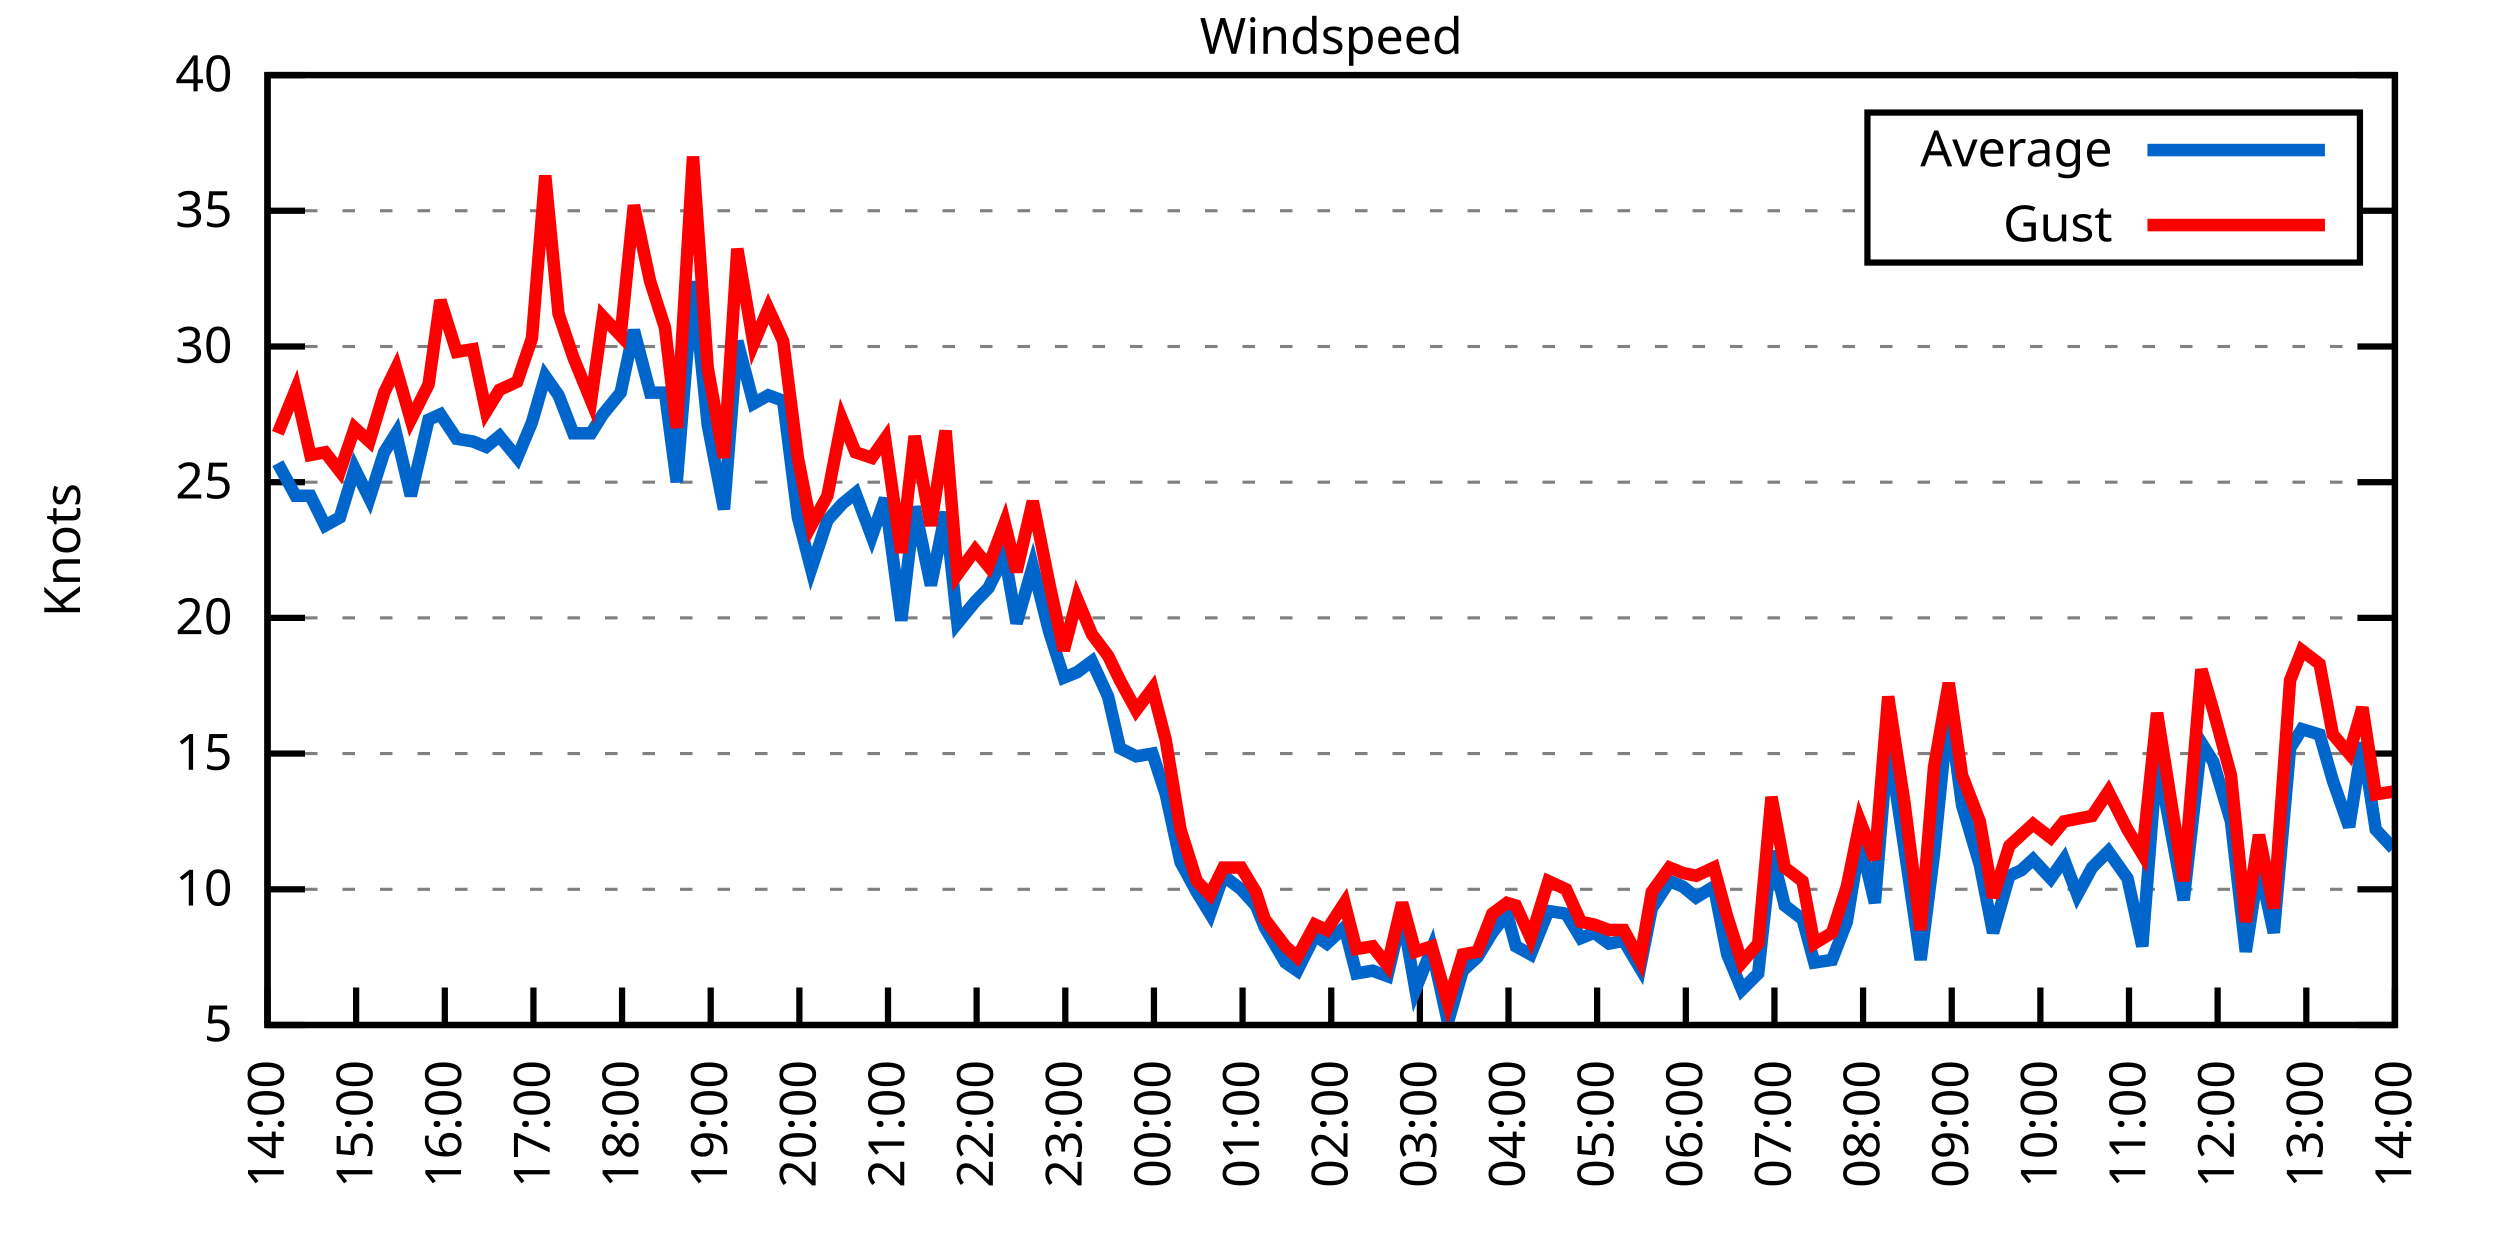
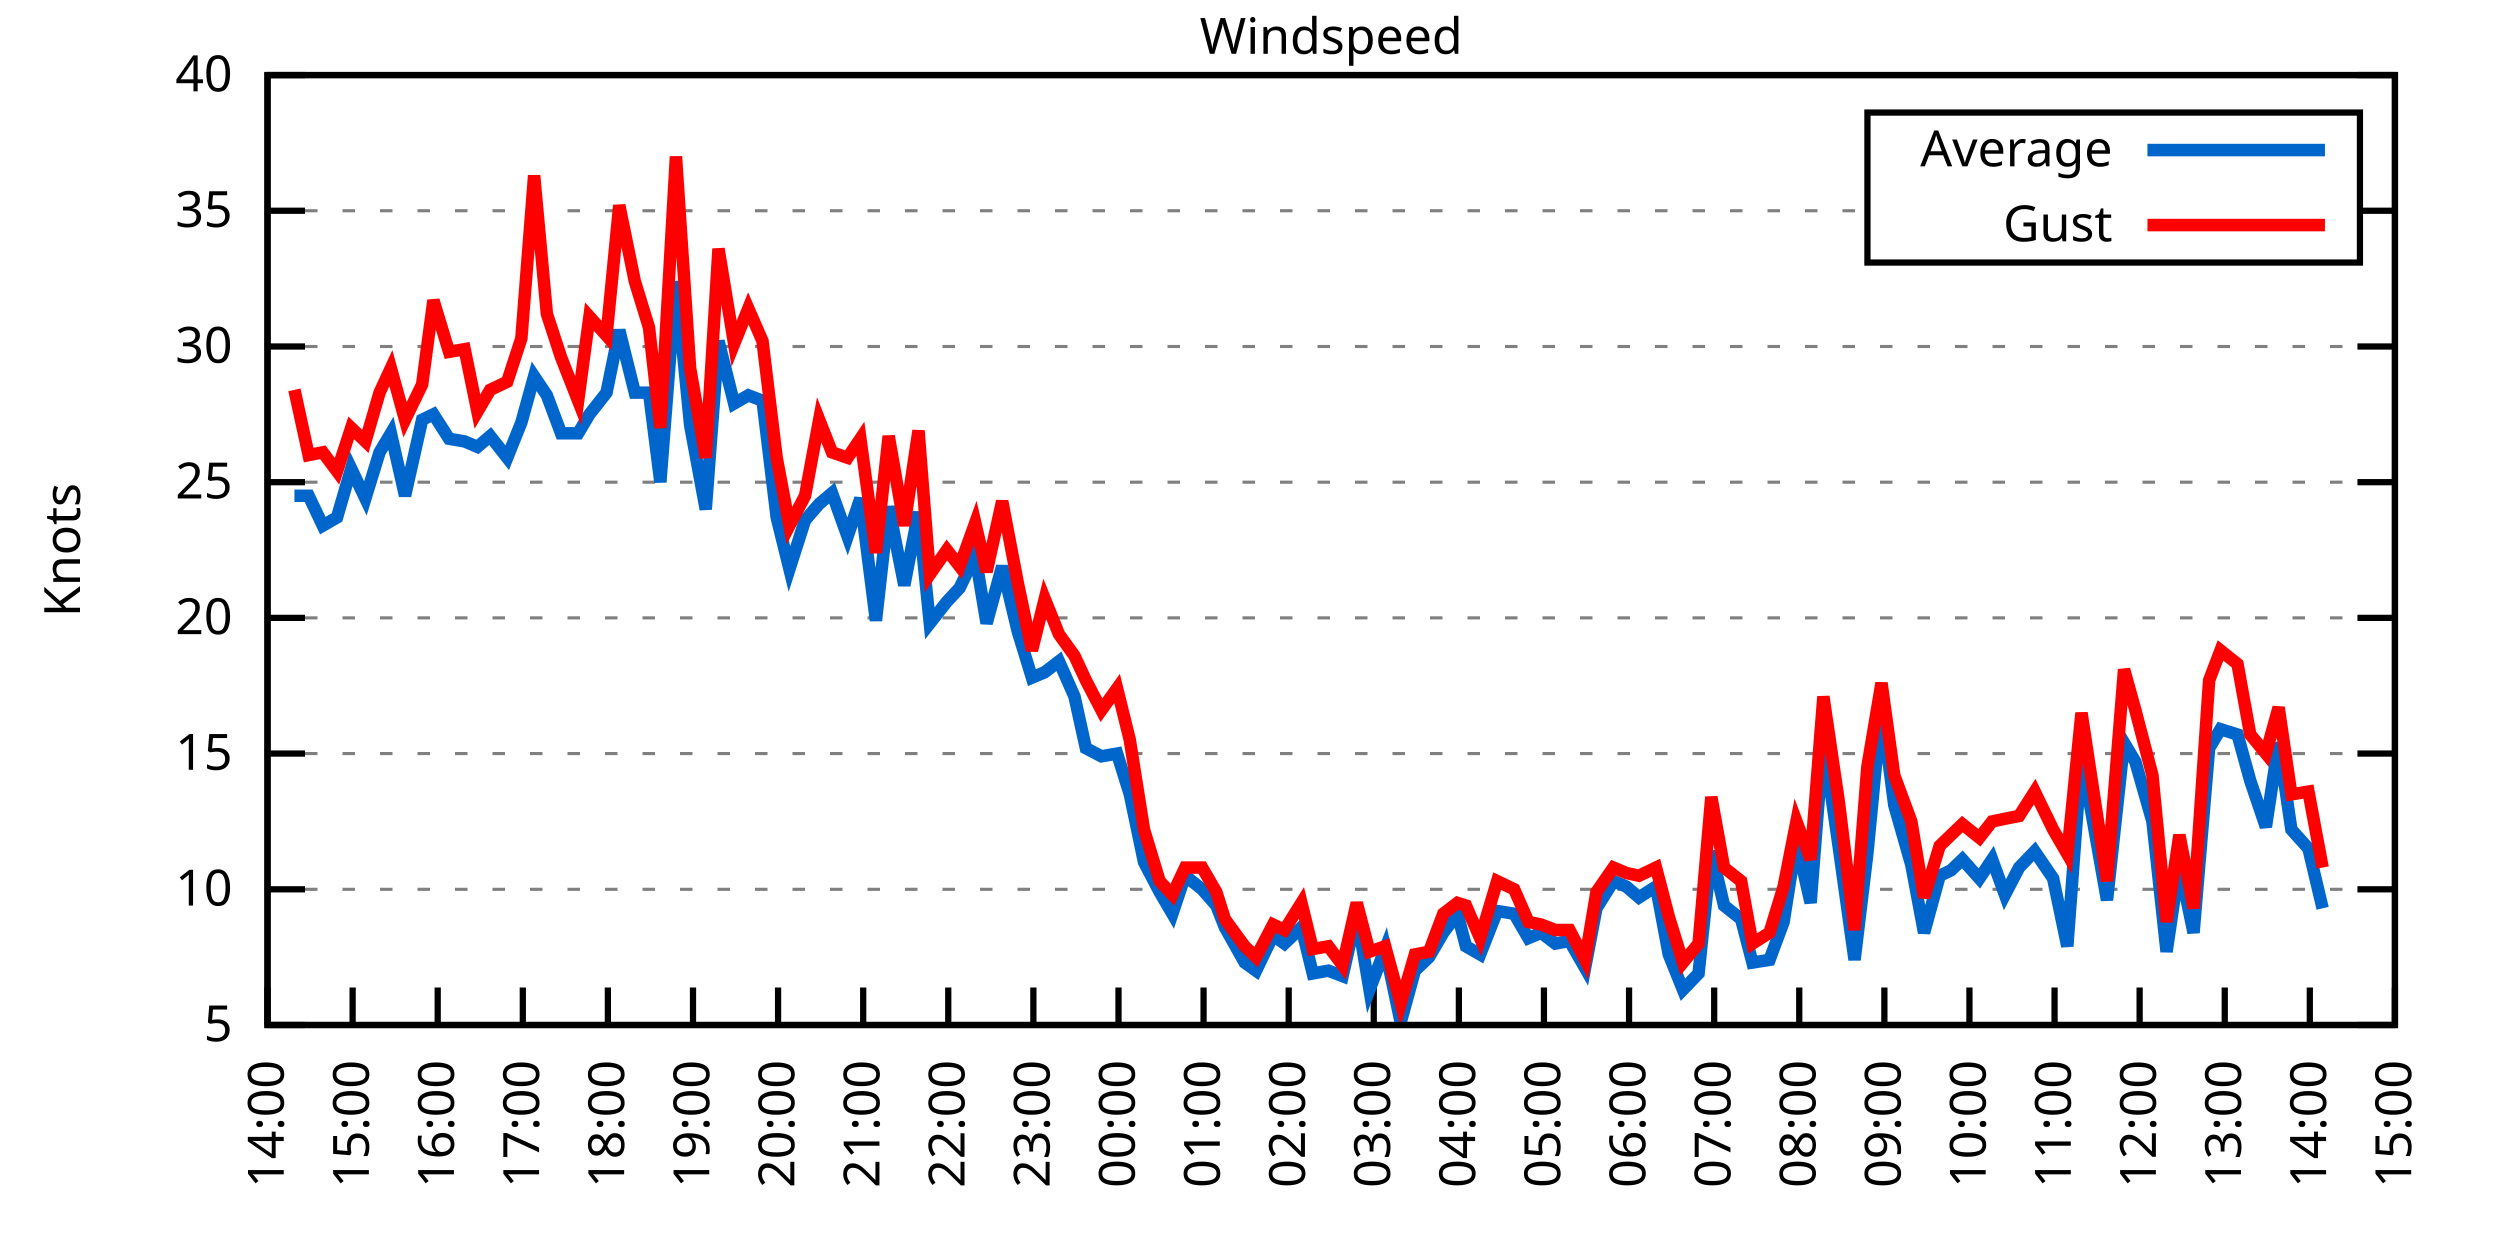
<svg xmlns="http://www.w3.org/2000/svg" xmlns:xlink="http://www.w3.org/1999/xlink" width="400" height="200" viewBox="0 0 400 200">
  <g id="gnuplot_canvas">
    <rect x="0" y="0" width="400" height="200" fill="none" />
    <defs>
      <circle id="gpDot" r="0.5" stroke-width="0.5" stroke="currentColor" />
      <path id="gpPt0" stroke-width="0.333" stroke="currentColor" d="M-1,0 h2 M0,-1 v2" />
      <path id="gpPt1" stroke-width="0.333" stroke="currentColor" d="M-1,-1 L1,1 M1,-1 L-1,1" />
      <path id="gpPt2" stroke-width="0.333" stroke="currentColor" d="M-1,0 L1,0 M0,-1 L0,1 M-1,-1 L1,1 M-1,1 L1,-1" />
      <rect id="gpPt3" stroke-width="0.333" stroke="currentColor" x="-1" y="-1" width="2" height="2" />
      <rect id="gpPt4" stroke-width="0.333" stroke="currentColor" fill="currentColor" x="-1" y="-1" width="2" height="2" />
      <circle id="gpPt5" stroke-width="0.333" stroke="currentColor" cx="0" cy="0" r="1" />
      <use xlink:href="#gpPt5" id="gpPt6" fill="currentColor" stroke="none" />
      <path id="gpPt7" stroke-width="0.333" stroke="currentColor" d="M0,-1.33 L-1.33,0.67 L1.33,0.67 z" />
      <use xlink:href="#gpPt7" id="gpPt8" fill="currentColor" stroke="none" />
      <use xlink:href="#gpPt7" id="gpPt9" stroke="currentColor" transform="rotate(180)" />
      <use xlink:href="#gpPt9" id="gpPt10" fill="currentColor" stroke="none" />
      <use xlink:href="#gpPt3" id="gpPt11" stroke="currentColor" transform="rotate(45)" />
      <use xlink:href="#gpPt11" id="gpPt12" fill="currentColor" stroke="none" />
      <path id="gpPt13" stroke-width="0.333" stroke="currentColor" d="M0,1.330 L1.265,0.411 L0.782,-1.067 L-0.782,-1.076 L-1.265,0.411 z" />
      <use xlink:href="#gpPt13" id="gpPt14" fill="currentColor" stroke="none" />
      <filter id="textbox" filterUnits="objectBoundingBox" x="0" y="0" height="1" width="1">
        <feFlood flood-color="white" flood-opacity="1" result="bgnd" />
        <feComposite in="SourceGraphic" in2="bgnd" operator="atop" />
      </filter>
      <filter id="greybox" filterUnits="objectBoundingBox" x="0" y="0" height="1" width="1">
        <feFlood flood-color="lightgrey" flood-opacity="1" result="grey" />
        <feComposite in="SourceGraphic" in2="grey" operator="atop" />
      </filter>
    </defs>
    <g fill="none" color="white" stroke="currentColor" stroke-width="1.00" stroke-linecap="butt" stroke-linejoin="miter">
</g>
    <g fill="none" color="black" stroke="currentColor" stroke-width="1.00" stroke-linecap="butt" stroke-linejoin="miter">
      <g stroke="none" shape-rendering="crispEdges">
        <polygon fill="rgb(255, 255, 255)" points="42.80,164.00 383.18,164.00 383.18,12.02 42.80,12.02 " />
      </g>
    </g>
    <g fill="none" color="black" stroke="currentColor" stroke-width="1.00" stroke-linecap="butt" stroke-linejoin="miter">
</g>
    <g fill="none" color="black" stroke="black" stroke-width="0.50" stroke-linecap="butt" stroke-linejoin="miter">
</g>
    <g fill="none" color="gray" stroke="currentColor" stroke-width="0.50" stroke-linecap="butt" stroke-linejoin="miter">
      <path stroke="gray" stroke-dasharray="2,4" class="gridline" d="M42.80,164.00 L383.19,164.00  " />
    </g>
    <g fill="none" color="gray" stroke="gray" stroke-width="1.00" stroke-linecap="butt" stroke-linejoin="miter">
</g>
    <g fill="none" color="black" stroke="currentColor" stroke-width="1.00" stroke-linecap="butt" stroke-linejoin="miter">
      <path stroke="black" d="M42.80,164.00 L48.80,164.00 M383.19,164.00 L377.19,164.00  " />
      <g transform="translate(37.20,166.60)" stroke="none" fill="black" font-family="Sans" font-size="8.00" text-anchor="end">
        <text>
          <tspan font-family="Sans"> 5</tspan>
        </text>
      </g>
    </g>
    <g fill="none" color="black" stroke="currentColor" stroke-width="1.00" stroke-linecap="butt" stroke-linejoin="miter">
</g>
    <g fill="none" color="black" stroke="black" stroke-width="0.50" stroke-linecap="butt" stroke-linejoin="miter">
</g>
    <g fill="none" color="gray" stroke="currentColor" stroke-width="0.50" stroke-linecap="butt" stroke-linejoin="miter">
      <path stroke="gray" stroke-dasharray="2,4" class="gridline" d="M42.80,142.29 L383.19,142.29  " />
    </g>
    <g fill="none" color="gray" stroke="gray" stroke-width="1.00" stroke-linecap="butt" stroke-linejoin="miter">
</g>
    <g fill="none" color="black" stroke="currentColor" stroke-width="1.00" stroke-linecap="butt" stroke-linejoin="miter">
      <path stroke="black" d="M42.80,142.29 L48.80,142.29 M383.19,142.29 L377.19,142.29  " />
      <g transform="translate(37.20,144.89)" stroke="none" fill="black" font-family="Sans" font-size="8.00" text-anchor="end">
        <text>
          <tspan font-family="Sans"> 10</tspan>
        </text>
      </g>
    </g>
    <g fill="none" color="black" stroke="currentColor" stroke-width="1.00" stroke-linecap="butt" stroke-linejoin="miter">
</g>
    <g fill="none" color="black" stroke="black" stroke-width="0.50" stroke-linecap="butt" stroke-linejoin="miter">
</g>
    <g fill="none" color="gray" stroke="currentColor" stroke-width="0.50" stroke-linecap="butt" stroke-linejoin="miter">
      <path stroke="gray" stroke-dasharray="2,4" class="gridline" d="M42.80,120.57 L383.19,120.57  " />
    </g>
    <g fill="none" color="gray" stroke="gray" stroke-width="1.00" stroke-linecap="butt" stroke-linejoin="miter">
</g>
    <g fill="none" color="black" stroke="currentColor" stroke-width="1.00" stroke-linecap="butt" stroke-linejoin="miter">
      <path stroke="black" d="M42.80,120.57 L48.80,120.57 M383.19,120.57 L377.19,120.57  " />
      <g transform="translate(37.20,123.17)" stroke="none" fill="black" font-family="Sans" font-size="8.00" text-anchor="end">
        <text>
          <tspan font-family="Sans"> 15</tspan>
        </text>
      </g>
    </g>
    <g fill="none" color="black" stroke="currentColor" stroke-width="1.00" stroke-linecap="butt" stroke-linejoin="miter">
</g>
    <g fill="none" color="black" stroke="black" stroke-width="0.50" stroke-linecap="butt" stroke-linejoin="miter">
</g>
    <g fill="none" color="gray" stroke="currentColor" stroke-width="0.50" stroke-linecap="butt" stroke-linejoin="miter">
      <path stroke="gray" stroke-dasharray="2,4" class="gridline" d="M42.80,98.86 L383.19,98.86  " />
    </g>
    <g fill="none" color="gray" stroke="gray" stroke-width="1.00" stroke-linecap="butt" stroke-linejoin="miter">
</g>
    <g fill="none" color="black" stroke="currentColor" stroke-width="1.00" stroke-linecap="butt" stroke-linejoin="miter">
      <path stroke="black" d="M42.80,98.86 L48.80,98.86 M383.19,98.86 L377.19,98.86  " />
      <g transform="translate(37.20,101.46)" stroke="none" fill="black" font-family="Sans" font-size="8.00" text-anchor="end">
        <text>
          <tspan font-family="Sans"> 20</tspan>
        </text>
      </g>
    </g>
    <g fill="none" color="black" stroke="currentColor" stroke-width="1.00" stroke-linecap="butt" stroke-linejoin="miter">
</g>
    <g fill="none" color="black" stroke="black" stroke-width="0.50" stroke-linecap="butt" stroke-linejoin="miter">
</g>
    <g fill="none" color="gray" stroke="currentColor" stroke-width="0.50" stroke-linecap="butt" stroke-linejoin="miter">
      <path stroke="gray" stroke-dasharray="2,4" class="gridline" d="M42.80,77.15 L383.19,77.15  " />
    </g>
    <g fill="none" color="gray" stroke="gray" stroke-width="1.00" stroke-linecap="butt" stroke-linejoin="miter">
</g>
    <g fill="none" color="black" stroke="currentColor" stroke-width="1.00" stroke-linecap="butt" stroke-linejoin="miter">
      <path stroke="black" d="M42.80,77.15 L48.80,77.15 M383.19,77.15 L377.19,77.15  " />
      <g transform="translate(37.20,79.75)" stroke="none" fill="black" font-family="Sans" font-size="8.00" text-anchor="end">
        <text>
          <tspan font-family="Sans"> 25</tspan>
        </text>
      </g>
    </g>
    <g fill="none" color="black" stroke="currentColor" stroke-width="1.00" stroke-linecap="butt" stroke-linejoin="miter">
</g>
    <g fill="none" color="black" stroke="black" stroke-width="0.50" stroke-linecap="butt" stroke-linejoin="miter">
</g>
    <g fill="none" color="gray" stroke="currentColor" stroke-width="0.50" stroke-linecap="butt" stroke-linejoin="miter">
      <path stroke="gray" stroke-dasharray="2,4" class="gridline" d="M42.80,55.44 L383.19,55.44  " />
    </g>
    <g fill="none" color="gray" stroke="gray" stroke-width="1.00" stroke-linecap="butt" stroke-linejoin="miter">
</g>
    <g fill="none" color="black" stroke="currentColor" stroke-width="1.00" stroke-linecap="butt" stroke-linejoin="miter">
      <path stroke="black" d="M42.80,55.44 L48.80,55.44 M383.19,55.44 L377.19,55.44  " />
      <g transform="translate(37.20,58.04)" stroke="none" fill="black" font-family="Sans" font-size="8.00" text-anchor="end">
        <text>
          <tspan font-family="Sans"> 30</tspan>
        </text>
      </g>
    </g>
    <g fill="none" color="black" stroke="currentColor" stroke-width="1.00" stroke-linecap="butt" stroke-linejoin="miter">
</g>
    <g fill="none" color="black" stroke="black" stroke-width="0.50" stroke-linecap="butt" stroke-linejoin="miter">
</g>
    <g fill="none" color="gray" stroke="currentColor" stroke-width="0.50" stroke-linecap="butt" stroke-linejoin="miter">
      <path stroke="gray" stroke-dasharray="2,4" class="gridline" d="M42.80,33.72 L298.79,33.72 M377.59,33.72 L383.19,33.72  " />
    </g>
    <g fill="none" color="gray" stroke="gray" stroke-width="1.00" stroke-linecap="butt" stroke-linejoin="miter">
</g>
    <g fill="none" color="black" stroke="currentColor" stroke-width="1.00" stroke-linecap="butt" stroke-linejoin="miter">
      <path stroke="black" d="M42.80,33.72 L48.80,33.72 M383.19,33.72 L377.19,33.72  " />
      <g transform="translate(37.20,36.32)" stroke="none" fill="black" font-family="Sans" font-size="8.00" text-anchor="end">
        <text>
          <tspan font-family="Sans"> 35</tspan>
        </text>
      </g>
    </g>
    <g fill="none" color="black" stroke="currentColor" stroke-width="1.00" stroke-linecap="butt" stroke-linejoin="miter">
</g>
    <g fill="none" color="black" stroke="black" stroke-width="0.50" stroke-linecap="butt" stroke-linejoin="miter">
</g>
    <g fill="none" color="gray" stroke="currentColor" stroke-width="0.50" stroke-linecap="butt" stroke-linejoin="miter">
      <path stroke="gray" stroke-dasharray="2,4" class="gridline" d="M42.80,12.01 L383.19,12.01  " />
    </g>
    <g fill="none" color="gray" stroke="gray" stroke-width="1.00" stroke-linecap="butt" stroke-linejoin="miter">
</g>
    <g fill="none" color="black" stroke="currentColor" stroke-width="1.00" stroke-linecap="butt" stroke-linejoin="miter">
      <path stroke="black" d="M42.80,12.01 L48.80,12.01 M383.19,12.01 L377.19,12.01  " />
      <g transform="translate(37.20,14.61)" stroke="none" fill="black" font-family="Sans" font-size="8.00" text-anchor="end">
        <text>
          <tspan font-family="Sans"> 40</tspan>
        </text>
      </g>
    </g>
    <g fill="none" color="black" stroke="currentColor" stroke-width="1.00" stroke-linecap="butt" stroke-linejoin="miter">
      <path stroke="black" d="M42.80,164.00 L42.80,158.00  " />
      <g transform="translate(45.40,169.60) rotate(270.00)" stroke="none" fill="black" font-family="Sans" font-size="8.00" text-anchor="end">
        <text>
          <tspan font-family="Sans">14:00</tspan>
        </text>
      </g>
    </g>
    <g fill="none" color="black" stroke="currentColor" stroke-width="1.00" stroke-linecap="butt" stroke-linejoin="miter">
-       <path stroke="black" d="M56.98,164.00 L56.98,158.00  " />
-       <g transform="translate(59.58,169.60) rotate(270.00)" stroke="none" fill="black" font-family="Sans" font-size="8.00" text-anchor="end">
+       <path stroke="black" d="M56.42,164.00 L56.42,158.00  " />
+       <g transform="translate(59.02,169.60) rotate(270.00)" stroke="none" fill="black" font-family="Sans" font-size="8.00" text-anchor="end">
        <text>
          <tspan font-family="Sans">15:00</tspan>
        </text>
      </g>
    </g>
    <g fill="none" color="black" stroke="currentColor" stroke-width="1.00" stroke-linecap="butt" stroke-linejoin="miter">
-       <path stroke="black" d="M71.17,164.00 L71.17,158.00  " />
-       <g transform="translate(73.77,169.60) rotate(270.00)" stroke="none" fill="black" font-family="Sans" font-size="8.00" text-anchor="end">
+       <path stroke="black" d="M70.03,164.00 L70.03,158.00  " />
+       <g transform="translate(72.63,169.60) rotate(270.00)" stroke="none" fill="black" font-family="Sans" font-size="8.00" text-anchor="end">
        <text>
          <tspan font-family="Sans">16:00</tspan>
        </text>
      </g>
    </g>
    <g fill="none" color="black" stroke="currentColor" stroke-width="1.00" stroke-linecap="butt" stroke-linejoin="miter">
-       <path stroke="black" d="M85.35,164.00 L85.35,158.00  " />
-       <g transform="translate(87.95,169.60) rotate(270.00)" stroke="none" fill="black" font-family="Sans" font-size="8.00" text-anchor="end">
+       <path stroke="black" d="M83.65,164.00 L83.65,158.00  " />
+       <g transform="translate(86.25,169.60) rotate(270.00)" stroke="none" fill="black" font-family="Sans" font-size="8.00" text-anchor="end">
        <text>
          <tspan font-family="Sans">17:00</tspan>
        </text>
      </g>
    </g>
    <g fill="none" color="black" stroke="currentColor" stroke-width="1.00" stroke-linecap="butt" stroke-linejoin="miter">
-       <path stroke="black" d="M99.53,164.00 L99.53,158.00  " />
-       <g transform="translate(102.13,169.60) rotate(270.00)" stroke="none" fill="black" font-family="Sans" font-size="8.00" text-anchor="end">
+       <path stroke="black" d="M97.26,164.00 L97.26,158.00  " />
+       <g transform="translate(99.86,169.60) rotate(270.00)" stroke="none" fill="black" font-family="Sans" font-size="8.00" text-anchor="end">
        <text>
          <tspan font-family="Sans">18:00</tspan>
        </text>
      </g>
    </g>
    <g fill="none" color="black" stroke="currentColor" stroke-width="1.00" stroke-linecap="butt" stroke-linejoin="miter">
-       <path stroke="black" d="M113.71,164.00 L113.71,158.00  " />
-       <g transform="translate(116.31,169.60) rotate(270.00)" stroke="none" fill="black" font-family="Sans" font-size="8.00" text-anchor="end">
+       <path stroke="black" d="M110.88,164.00 L110.88,158.00  " />
+       <g transform="translate(113.48,169.60) rotate(270.00)" stroke="none" fill="black" font-family="Sans" font-size="8.00" text-anchor="end">
        <text>
          <tspan font-family="Sans">19:00</tspan>
        </text>
      </g>
    </g>
    <g fill="none" color="black" stroke="currentColor" stroke-width="1.00" stroke-linecap="butt" stroke-linejoin="miter">
-       <path stroke="black" d="M127.90,164.00 L127.90,158.00  " />
-       <g transform="translate(130.50,169.60) rotate(270.00)" stroke="none" fill="black" font-family="Sans" font-size="8.00" text-anchor="end">
+       <path stroke="black" d="M124.49,164.00 L124.49,158.00  " />
+       <g transform="translate(127.09,169.60) rotate(270.00)" stroke="none" fill="black" font-family="Sans" font-size="8.00" text-anchor="end">
        <text>
          <tspan font-family="Sans">20:00</tspan>
        </text>
      </g>
    </g>
    <g fill="none" color="black" stroke="currentColor" stroke-width="1.00" stroke-linecap="butt" stroke-linejoin="miter">
-       <path stroke="black" d="M142.08,164.00 L142.08,158.00  " />
-       <g transform="translate(144.68,169.60) rotate(270.00)" stroke="none" fill="black" font-family="Sans" font-size="8.00" text-anchor="end">
+       <path stroke="black" d="M138.11,164.00 L138.11,158.00  " />
+       <g transform="translate(140.71,169.60) rotate(270.00)" stroke="none" fill="black" font-family="Sans" font-size="8.00" text-anchor="end">
        <text>
          <tspan font-family="Sans">21:00</tspan>
        </text>
      </g>
    </g>
    <g fill="none" color="black" stroke="currentColor" stroke-width="1.00" stroke-linecap="butt" stroke-linejoin="miter">
-       <path stroke="black" d="M156.26,164.00 L156.26,158.00  " />
-       <g transform="translate(158.86,169.60) rotate(270.00)" stroke="none" fill="black" font-family="Sans" font-size="8.00" text-anchor="end">
+       <path stroke="black" d="M151.72,164.00 L151.72,158.00  " />
+       <g transform="translate(154.32,169.60) rotate(270.00)" stroke="none" fill="black" font-family="Sans" font-size="8.00" text-anchor="end">
        <text>
          <tspan font-family="Sans">22:00</tspan>
        </text>
      </g>
    </g>
    <g fill="none" color="black" stroke="currentColor" stroke-width="1.00" stroke-linecap="butt" stroke-linejoin="miter">
-       <path stroke="black" d="M170.45,164.00 L170.45,158.00  " />
-       <g transform="translate(173.05,169.60) rotate(270.00)" stroke="none" fill="black" font-family="Sans" font-size="8.00" text-anchor="end">
+       <path stroke="black" d="M165.34,164.00 L165.34,158.00  " />
+       <g transform="translate(167.94,169.60) rotate(270.00)" stroke="none" fill="black" font-family="Sans" font-size="8.00" text-anchor="end">
        <text>
          <tspan font-family="Sans">23:00</tspan>
        </text>
      </g>
    </g>
    <g fill="none" color="black" stroke="currentColor" stroke-width="1.00" stroke-linecap="butt" stroke-linejoin="miter">
-       <path stroke="black" d="M184.63,164.00 L184.63,158.00  " />
-       <g transform="translate(187.23,169.60) rotate(270.00)" stroke="none" fill="black" font-family="Sans" font-size="8.00" text-anchor="end">
+       <path stroke="black" d="M178.96,164.00 L178.96,158.00  " />
+       <g transform="translate(181.56,169.60) rotate(270.00)" stroke="none" fill="black" font-family="Sans" font-size="8.00" text-anchor="end">
        <text>
          <tspan font-family="Sans">00:00</tspan>
        </text>
      </g>
    </g>
    <g fill="none" color="black" stroke="currentColor" stroke-width="1.00" stroke-linecap="butt" stroke-linejoin="miter">
-       <path stroke="black" d="M198.81,164.00 L198.81,158.00  " />
-       <g transform="translate(201.41,169.60) rotate(270.00)" stroke="none" fill="black" font-family="Sans" font-size="8.00" text-anchor="end">
+       <path stroke="black" d="M192.57,164.00 L192.57,158.00  " />
+       <g transform="translate(195.17,169.60) rotate(270.00)" stroke="none" fill="black" font-family="Sans" font-size="8.00" text-anchor="end">
        <text>
          <tspan font-family="Sans">01:00</tspan>
        </text>
      </g>
    </g>
    <g fill="none" color="black" stroke="currentColor" stroke-width="1.00" stroke-linecap="butt" stroke-linejoin="miter">
-       <path stroke="black" d="M213.00,164.00 L213.00,158.00  " />
-       <g transform="translate(215.60,169.60) rotate(270.00)" stroke="none" fill="black" font-family="Sans" font-size="8.00" text-anchor="end">
+       <path stroke="black" d="M206.19,164.00 L206.19,158.00  " />
+       <g transform="translate(208.79,169.60) rotate(270.00)" stroke="none" fill="black" font-family="Sans" font-size="8.00" text-anchor="end">
        <text>
          <tspan font-family="Sans">02:00</tspan>
        </text>
      </g>
    </g>
    <g fill="none" color="black" stroke="currentColor" stroke-width="1.00" stroke-linecap="butt" stroke-linejoin="miter">
-       <path stroke="black" d="M227.18,164.00 L227.18,158.00  " />
-       <g transform="translate(229.78,169.60) rotate(270.00)" stroke="none" fill="black" font-family="Sans" font-size="8.00" text-anchor="end">
+       <path stroke="black" d="M219.80,164.00 L219.80,158.00  " />
+       <g transform="translate(222.40,169.60) rotate(270.00)" stroke="none" fill="black" font-family="Sans" font-size="8.00" text-anchor="end">
        <text>
          <tspan font-family="Sans">03:00</tspan>
        </text>
      </g>
    </g>
    <g fill="none" color="black" stroke="currentColor" stroke-width="1.00" stroke-linecap="butt" stroke-linejoin="miter">
-       <path stroke="black" d="M241.36,164.00 L241.36,158.00  " />
-       <g transform="translate(243.96,169.60) rotate(270.00)" stroke="none" fill="black" font-family="Sans" font-size="8.00" text-anchor="end">
+       <path stroke="black" d="M233.42,164.00 L233.42,158.00  " />
+       <g transform="translate(236.02,169.60) rotate(270.00)" stroke="none" fill="black" font-family="Sans" font-size="8.00" text-anchor="end">
        <text>
          <tspan font-family="Sans">04:00</tspan>
        </text>
      </g>
    </g>
    <g fill="none" color="black" stroke="currentColor" stroke-width="1.00" stroke-linecap="butt" stroke-linejoin="miter">
-       <path stroke="black" d="M255.54,164.00 L255.54,158.00  " />
-       <g transform="translate(258.14,169.60) rotate(270.00)" stroke="none" fill="black" font-family="Sans" font-size="8.00" text-anchor="end">
+       <path stroke="black" d="M247.03,164.00 L247.03,158.00  " />
+       <g transform="translate(249.63,169.60) rotate(270.00)" stroke="none" fill="black" font-family="Sans" font-size="8.00" text-anchor="end">
        <text>
          <tspan font-family="Sans">05:00</tspan>
        </text>
      </g>
    </g>
    <g fill="none" color="black" stroke="currentColor" stroke-width="1.00" stroke-linecap="butt" stroke-linejoin="miter">
-       <path stroke="black" d="M269.73,164.00 L269.73,158.00  " />
-       <g transform="translate(272.33,169.60) rotate(270.00)" stroke="none" fill="black" font-family="Sans" font-size="8.00" text-anchor="end">
+       <path stroke="black" d="M260.65,164.00 L260.65,158.00  " />
+       <g transform="translate(263.25,169.60) rotate(270.00)" stroke="none" fill="black" font-family="Sans" font-size="8.00" text-anchor="end">
        <text>
          <tspan font-family="Sans">06:00</tspan>
        </text>
      </g>
    </g>
    <g fill="none" color="black" stroke="currentColor" stroke-width="1.00" stroke-linecap="butt" stroke-linejoin="miter">
-       <path stroke="black" d="M283.91,164.00 L283.91,158.00  " />
-       <g transform="translate(286.51,169.60) rotate(270.00)" stroke="none" fill="black" font-family="Sans" font-size="8.00" text-anchor="end">
+       <path stroke="black" d="M274.27,164.00 L274.27,158.00  " />
+       <g transform="translate(276.87,169.60) rotate(270.00)" stroke="none" fill="black" font-family="Sans" font-size="8.00" text-anchor="end">
        <text>
          <tspan font-family="Sans">07:00</tspan>
        </text>
      </g>
    </g>
    <g fill="none" color="black" stroke="currentColor" stroke-width="1.00" stroke-linecap="butt" stroke-linejoin="miter">
-       <path stroke="black" d="M298.09,164.00 L298.09,158.00  " />
-       <g transform="translate(300.69,169.60) rotate(270.00)" stroke="none" fill="black" font-family="Sans" font-size="8.00" text-anchor="end">
+       <path stroke="black" d="M287.88,164.00 L287.88,158.00  " />
+       <g transform="translate(290.48,169.60) rotate(270.00)" stroke="none" fill="black" font-family="Sans" font-size="8.00" text-anchor="end">
        <text>
          <tspan font-family="Sans">08:00</tspan>
        </text>
      </g>
    </g>
    <g fill="none" color="black" stroke="currentColor" stroke-width="1.00" stroke-linecap="butt" stroke-linejoin="miter">
-       <path stroke="black" d="M312.28,164.00 L312.28,158.00  " />
-       <g transform="translate(314.88,169.60) rotate(270.00)" stroke="none" fill="black" font-family="Sans" font-size="8.00" text-anchor="end">
+       <path stroke="black" d="M301.50,164.00 L301.50,158.00  " />
+       <g transform="translate(304.10,169.60) rotate(270.00)" stroke="none" fill="black" font-family="Sans" font-size="8.00" text-anchor="end">
        <text>
          <tspan font-family="Sans">09:00</tspan>
        </text>
      </g>
    </g>
    <g fill="none" color="black" stroke="currentColor" stroke-width="1.00" stroke-linecap="butt" stroke-linejoin="miter">
-       <path stroke="black" d="M326.46,164.00 L326.46,158.00  " />
-       <g transform="translate(329.06,169.60) rotate(270.00)" stroke="none" fill="black" font-family="Sans" font-size="8.00" text-anchor="end">
+       <path stroke="black" d="M315.11,164.00 L315.11,158.00  " />
+       <g transform="translate(317.71,169.60) rotate(270.00)" stroke="none" fill="black" font-family="Sans" font-size="8.00" text-anchor="end">
        <text>
          <tspan font-family="Sans">10:00</tspan>
        </text>
      </g>
    </g>
    <g fill="none" color="black" stroke="currentColor" stroke-width="1.00" stroke-linecap="butt" stroke-linejoin="miter">
-       <path stroke="black" d="M340.64,164.00 L340.64,158.00  " />
-       <g transform="translate(343.24,169.60) rotate(270.00)" stroke="none" fill="black" font-family="Sans" font-size="8.00" text-anchor="end">
+       <path stroke="black" d="M328.73,164.00 L328.73,158.00  " />
+       <g transform="translate(331.33,169.60) rotate(270.00)" stroke="none" fill="black" font-family="Sans" font-size="8.00" text-anchor="end">
        <text>
          <tspan font-family="Sans">11:00</tspan>
        </text>
      </g>
    </g>
    <g fill="none" color="black" stroke="currentColor" stroke-width="1.00" stroke-linecap="butt" stroke-linejoin="miter">
-       <path stroke="black" d="M354.82,164.00 L354.82,158.00  " />
-       <g transform="translate(357.42,169.60) rotate(270.00)" stroke="none" fill="black" font-family="Sans" font-size="8.00" text-anchor="end">
+       <path stroke="black" d="M342.34,164.00 L342.34,158.00  " />
+       <g transform="translate(344.94,169.60) rotate(270.00)" stroke="none" fill="black" font-family="Sans" font-size="8.00" text-anchor="end">
        <text>
          <tspan font-family="Sans">12:00</tspan>
        </text>
      </g>
    </g>
    <g fill="none" color="black" stroke="currentColor" stroke-width="1.00" stroke-linecap="butt" stroke-linejoin="miter">
-       <path stroke="black" d="M369.01,164.00 L369.01,158.00  " />
-       <g transform="translate(371.61,169.60) rotate(270.00)" stroke="none" fill="black" font-family="Sans" font-size="8.00" text-anchor="end">
+       <path stroke="black" d="M355.96,164.00 L355.96,158.00  " />
+       <g transform="translate(358.56,169.60) rotate(270.00)" stroke="none" fill="black" font-family="Sans" font-size="8.00" text-anchor="end">
        <text>
          <tspan font-family="Sans">13:00</tspan>
+         </text>
+       </g>
+     </g>
+     <g fill="none" color="black" stroke="currentColor" stroke-width="1.00" stroke-linecap="butt" stroke-linejoin="miter">
+       <path stroke="black" d="M369.57,164.00 L369.57,158.00  " />
+       <g transform="translate(372.17,169.60) rotate(270.00)" stroke="none" fill="black" font-family="Sans" font-size="8.00" text-anchor="end">
+         <text>
+           <tspan font-family="Sans">14:00</tspan>
        </text>
      </g>
    </g>
    <g fill="none" color="black" stroke="currentColor" stroke-width="1.00" stroke-linecap="butt" stroke-linejoin="miter">
      <path stroke="black" d="M383.19,164.00 L383.19,158.00  " />
      <g transform="translate(385.79,169.60) rotate(270.00)" stroke="none" fill="black" font-family="Sans" font-size="8.00" text-anchor="end">
        <text>
-           <tspan font-family="Sans">14:00</tspan>
+           <tspan font-family="Sans">15:00</tspan>
        </text>
      </g>
    </g>
    <g fill="none" color="black" stroke="currentColor" stroke-width="1.00" stroke-linecap="butt" stroke-linejoin="miter">
</g>
    <g fill="none" color="black" stroke="currentColor" stroke-width="1.00" stroke-linecap="butt" stroke-linejoin="miter">
      <path stroke="black" d="M42.80,12.01 L42.80,164.00 L383.19,164.00 L383.19,12.01 L42.80,12.01 Z  " />
    </g>
    <g fill="none" color="black" stroke="currentColor" stroke-width="1.00" stroke-linecap="butt" stroke-linejoin="miter">
</g>
    <g fill="none" color="black" stroke="currentColor" stroke-width="1.00" stroke-linecap="butt" stroke-linejoin="miter">
      <path stroke="black" d="M298.79,42.01 L298.79,18.01 L377.59,18.01 L377.59,42.01 L298.79,42.01 Z  " />
    </g>
    <g id="Windspeed_plot_1">
      <g fill="none" color="white" stroke="black" stroke-width="2.00" stroke-linecap="butt" stroke-linejoin="miter">
</g>
      <g fill="none" color="black" stroke="currentColor" stroke-width="2.00" stroke-linecap="butt" stroke-linejoin="miter">
        <g transform="translate(337.99,26.61)" stroke="none" fill="black" font-family="Sans" font-size="8.00" text-anchor="end">
          <text>
            <tspan font-family="Sans">Average</tspan>
          </text>
        </g>
      </g>
      <g fill="none" color="black" stroke="currentColor" stroke-width="2.00" stroke-linecap="butt" stroke-linejoin="miter">
-         <path stroke="rgb(  0, 102, 204)" d="M343.59,24.01 L371.99,24.01 M44.45,74.11 L47.29,79.32 L49.66,79.32 L52.02,84.10 L54.38,82.79 L56.75,74.98   L59.11,79.75 L61.47,72.37 L63.37,69.33 L65.73,79.32 L68.57,67.16 L70.46,66.29 L73.06,70.20 L75.66,70.63   L77.78,71.50 L79.91,69.77 L82.75,73.24 L85.11,67.59 L87.24,60.21 L89.37,63.25 L91.73,69.33 L94.57,69.33   L96.46,66.29 L99.30,62.82 L101.42,52.83 L104.02,62.82 L106.39,62.82 L108.28,77.15 L110.88,45.01 L113.24,68.03   L115.84,81.49 L117.97,54.57 L120.57,64.56 L122.93,63.25 L125.30,64.12 L127.66,82.79 L129.79,91.04 L132.39,83.23   L134.75,80.62 L136.88,78.89 L139.48,85.83 L141.61,79.75 L144.21,99.30 L146.34,81.06 L148.94,93.65 L151.30,81.93   L153.19,99.73 L156.03,96.26 L158.15,94.08 L160.75,88.87 L162.65,99.73 L165.25,90.61 L167.85,101.03 L170.21,108.42   L172.34,107.55 L174.70,105.81 L177.30,111.45 L179.19,119.71 L181.79,121.01 L184.39,120.57 L186.52,127.09 L188.88,137.94   L191.48,142.72 L193.61,146.20 L195.74,140.12 L198.58,142.29 L200.94,144.89 L202.36,148.37 L205.67,154.01 L207.56,155.31   L210.39,149.67 L212.29,150.97 L215.12,148.37 L217.01,155.75 L219.61,155.31 L221.98,156.18 L224.34,146.20 L226.47,158.35   L229.07,151.84 L231.67,163.57 L234.03,155.31 L236.40,153.14 L238.76,149.24 L241.12,146.20 L242.54,151.41 L244.91,152.71   L247.74,145.76 L250.58,146.20 L252.94,150.10 L255.07,149.24 L257.43,150.97 L259.80,150.54 L262.40,154.88 L264.29,145.33   L267.13,140.98 L269.25,141.85 L271.38,143.59 L274.22,141.85 L276.35,152.71 L278.71,158.35 L281.31,155.75 L283.44,136.21   L285.56,144.89 L288.40,147.06 L290.29,154.01 L293.13,153.58 L295.49,147.50 L297.62,134.47 L299.98,144.46 L302.11,118.40   L304.71,135.77 L307.31,153.58 L309.44,136.64 L311.80,113.19 L313.93,128.83 L316.77,138.38 L318.89,149.24 L321.49,140.12   L323.39,139.25 L325.28,137.51 L328.11,140.55 L330.24,137.51 L332.37,143.16 L334.73,138.81 L337.33,136.21 L340.40,140.55   L342.77,151.41 L345.13,121.01 L349.39,144.02 L352.22,118.84 L354.12,121.88 L356.95,131.43 L359.32,152.28 L361.44,138.38   L363.81,149.24 L366.41,119.71 L368.30,116.67 L371.13,117.53 L373.26,124.92 L375.86,132.30 L377.99,118.84 L380.12,132.73   L382.95,135.77  " />
+         <path stroke="rgb(  0, 102, 204)" d="M343.59,24.01 L371.99,24.01 M47.11,79.32 L49.38,79.32 L51.65,84.10 L53.92,82.79 L56.19,74.98 L58.46,79.75   L60.73,72.37 L62.54,69.33 L64.81,79.32 L67.54,67.16 L69.35,66.29 L71.85,70.20 L74.34,70.63 L76.39,71.50   L78.43,69.77 L81.15,73.24 L83.42,67.59 L85.46,60.21 L87.50,63.25 L89.77,69.33 L92.50,69.33 L94.31,66.29   L97.04,62.82 L99.08,52.83 L101.57,62.82 L103.84,62.82 L105.66,77.15 L108.15,45.01 L110.42,68.03 L112.92,81.49   L114.96,54.57 L117.46,64.56 L119.73,63.25 L122.00,64.12 L124.27,82.79 L126.31,91.04 L128.81,83.23 L131.07,80.62   L133.12,78.89 L135.61,85.83 L137.66,79.75 L140.15,99.30 L142.19,81.06 L144.69,93.65 L146.96,81.93 L148.77,99.73   L151.50,96.26 L153.54,94.08 L156.04,88.87 L157.85,99.73 L160.35,90.61 L162.84,101.03 L165.11,108.42 L167.16,107.55   L169.43,105.81 L171.92,111.45 L173.74,119.71 L176.23,121.01 L178.73,120.57 L180.77,127.09 L183.04,137.94 L185.54,142.72   L187.58,146.20 L189.62,140.12 L192.34,142.29 L194.61,144.89 L195.98,148.37 L199.15,154.01 L200.97,155.31 L203.69,149.67   L205.51,150.97 L208.23,148.37 L210.04,155.75 L212.54,155.31 L214.81,156.18 L217.08,146.20 L219.12,158.35 L221.62,151.84   L224.11,163.57 L226.38,155.31 L228.65,153.14 L230.92,149.24 L233.19,146.20 L234.55,151.41 L236.82,152.71 L239.55,145.76   L242.27,146.20 L244.54,150.10 L246.58,149.24 L248.85,150.97 L251.12,150.54 L253.61,154.88 L255.43,145.33 L258.15,140.98   L260.20,141.85 L262.24,143.59 L264.96,141.85 L267.00,152.71 L269.27,158.35 L271.77,155.75 L273.81,136.21 L275.85,144.89   L278.58,147.06 L280.39,154.01 L283.12,153.58 L285.38,147.50 L287.43,134.47 L289.70,144.46 L291.74,118.40 L294.23,135.77   L296.73,153.58 L298.77,136.64 L301.04,113.19 L303.08,128.83 L305.81,138.38 L307.85,149.24 L310.35,140.12 L312.16,139.25   L313.98,137.51 L316.70,140.55 L318.74,137.51 L320.79,143.16 L323.05,138.81 L325.55,136.21 L328.50,140.55 L330.77,151.41   L333.04,121.01 L337.12,144.02 L339.85,118.84 L341.66,121.88 L344.39,131.43 L346.65,152.28 L348.70,138.38 L350.97,149.24   L353.46,119.71 L355.28,116.67 L358.00,117.53 L360.04,124.92 L362.54,132.30 L364.58,118.84 L366.62,132.73 L369.35,135.77   L371.62,145.33  " />
      </g>
    </g>
    <g id="Windspeed_plot_2">
      <g fill="none" color="black" stroke="currentColor" stroke-width="2.00" stroke-linecap="butt" stroke-linejoin="miter">
        <g transform="translate(337.99,38.61)" stroke="none" fill="black" font-family="Sans" font-size="8.00" text-anchor="end">
          <text>
            <tspan font-family="Sans">Gust</tspan>
          </text>
        </g>
      </g>
      <g fill="none" color="black" stroke="currentColor" stroke-width="2.00" stroke-linecap="butt" stroke-linejoin="miter">
-         <path stroke="rgb(255,   0,   0)" d="M343.59,36.01 L371.99,36.01 M44.45,69.33 L47.29,62.38 L49.66,72.81 L52.02,72.37 L54.38,75.41 L56.75,68.46   L59.11,70.63 L61.47,62.82 L63.37,58.91 L65.73,67.16 L68.57,61.52 L70.46,48.05 L73.06,56.30 L75.66,55.87   L77.78,65.86 L79.91,62.38 L82.75,61.08 L85.11,54.13 L87.24,28.08 L89.37,50.22 L91.73,57.17 L94.57,64.12   L96.46,50.66 L99.30,53.70 L101.42,32.85 L104.02,45.01 L106.39,52.40 L108.28,68.46 L110.88,25.04 L113.24,58.91   L115.84,73.24 L117.97,39.80 L120.57,55.00 L122.93,49.36 L125.30,54.57 L127.66,73.24 L129.79,84.10 L132.39,79.32   L134.75,67.16 L136.88,72.37 L139.48,73.24 L141.61,70.20 L144.21,88.44 L146.34,69.77 L148.94,84.10 L151.30,68.90   L153.19,91.91 L156.03,88.00 L158.15,90.61 L160.75,83.66 L162.65,91.48 L165.25,80.19 L167.85,93.22 L170.21,104.07   L172.34,95.82 L174.70,101.47 L177.30,104.94 L179.19,108.85 L181.79,113.63 L184.39,110.15 L186.52,118.40 L188.88,132.73   L191.48,140.98 L193.61,143.16 L195.74,138.81 L198.58,138.81 L200.94,142.72 L202.36,147.06 L205.67,151.41 L207.56,153.14   L210.39,147.93 L212.29,148.80 L215.12,144.46 L217.01,151.84 L219.61,151.41 L221.98,154.45 L224.34,144.46 L226.47,152.28   L229.07,151.41 L231.67,160.53 L234.03,152.71 L236.40,152.28 L238.76,146.20 L241.12,144.46 L242.54,144.89 L244.91,150.10   L247.74,140.98 L250.58,142.29 L252.94,147.50 L255.07,147.93 L257.43,148.80 L259.80,148.80 L262.40,153.58 L264.29,142.72   L267.13,138.81 L269.25,139.68 L271.38,140.12 L274.22,138.81 L276.35,146.63 L278.71,154.01 L281.31,150.97 L283.44,127.52   L285.56,138.81 L288.40,140.98 L290.29,150.97 L293.13,149.24 L295.49,141.85 L297.62,131.43 L299.98,137.51 L302.11,111.45   L304.71,128.39 L307.31,148.80 L309.44,122.75 L311.80,109.28 L313.93,124.05 L316.77,131.43 L318.89,143.59 L321.49,135.34   L323.39,133.60 L325.28,131.86 L328.11,134.04 L330.24,131.43 L332.37,131.00 L334.73,130.56 L337.33,126.65 L340.40,132.73   L342.77,136.64 L345.13,114.06 L349.39,140.98 L352.22,107.11 L354.12,113.63 L356.95,124.05 L359.32,147.50 L361.44,133.60   L363.81,145.33 L366.41,108.85 L368.30,104.07 L371.13,106.24 L373.26,117.53 L375.86,120.57 L377.99,113.19 L380.12,127.09   L382.95,126.65  " />
+         <path stroke="rgb(255,   0,   0)" d="M343.59,36.01 L371.99,36.01 M47.11,62.38 L49.38,72.81 L51.65,72.37 L53.92,75.41 L56.19,68.46 L58.46,70.63   L60.73,62.82 L62.54,58.91 L64.81,67.16 L67.54,61.52 L69.35,48.05 L71.85,56.30 L74.34,55.87 L76.39,65.86   L78.43,62.38 L81.15,61.08 L83.42,54.13 L85.46,28.08 L87.50,50.22 L89.77,57.17 L92.50,64.12 L94.31,50.66   L97.04,53.70 L99.08,32.85 L101.57,45.01 L103.84,52.40 L105.66,68.46 L108.15,25.04 L110.42,58.91 L112.92,73.24   L114.96,39.80 L117.46,55.00 L119.73,49.36 L122.00,54.57 L124.27,73.24 L126.31,84.10 L128.81,79.32 L131.07,67.16   L133.12,72.37 L135.61,73.24 L137.66,70.20 L140.15,88.44 L142.19,69.77 L144.69,84.10 L146.96,68.90 L148.77,91.91   L151.50,88.00 L153.54,90.61 L156.04,83.66 L157.85,91.48 L160.35,80.19 L162.84,93.22 L165.11,104.07 L167.16,95.82   L169.43,101.47 L171.92,104.94 L173.74,108.85 L176.23,113.63 L178.73,110.15 L180.77,118.40 L183.04,132.73 L185.54,140.98   L187.58,143.16 L189.62,138.81 L192.34,138.81 L194.61,142.72 L195.98,147.06 L199.15,151.41 L200.97,153.14 L203.69,147.93   L205.51,148.80 L208.23,144.46 L210.04,151.84 L212.54,151.41 L214.81,154.45 L217.08,144.46 L219.12,152.28 L221.62,151.41   L224.11,160.53 L226.38,152.71 L228.65,152.28 L230.92,146.20 L233.19,144.46 L234.55,144.89 L236.82,150.10 L239.55,140.98   L242.27,142.29 L244.54,147.50 L246.58,147.93 L248.85,148.80 L251.12,148.80 L253.61,153.58 L255.43,142.72 L258.15,138.81   L260.20,139.68 L262.24,140.12 L264.96,138.81 L267.00,146.63 L269.27,154.01 L271.77,150.97 L273.81,127.52 L275.85,138.81   L278.58,140.98 L280.39,150.97 L283.12,149.24 L285.38,141.85 L287.43,131.43 L289.70,137.51 L291.74,111.45 L294.23,128.39   L296.73,148.80 L298.77,122.75 L301.04,109.28 L303.08,124.05 L305.81,131.43 L307.85,143.59 L310.35,135.34 L312.16,133.60   L313.98,131.86 L316.70,134.04 L318.74,131.43 L320.79,131.00 L323.05,130.56 L325.55,126.65 L328.50,132.73 L330.77,136.64   L333.04,114.06 L337.12,140.98 L339.85,107.11 L341.66,113.63 L344.39,124.05 L346.65,147.50 L348.70,133.60 L350.97,145.33   L353.46,108.85 L355.28,104.07 L358.00,106.24 L360.04,117.53 L362.54,120.57 L364.58,113.19 L366.62,127.09 L369.35,126.65   L371.62,138.81  " />
      </g>
    </g>
    <g fill="none" color="black" stroke="currentColor" stroke-width="2.00" stroke-linecap="butt" stroke-linejoin="miter">
</g>
    <g fill="none" color="black" stroke="black" stroke-width="1.00" stroke-linecap="butt" stroke-linejoin="miter">
</g>
    <g fill="none" color="black" stroke="currentColor" stroke-width="1.00" stroke-linecap="butt" stroke-linejoin="miter">
      <path stroke="black" d="M42.80,12.01 L42.80,164.00 L383.19,164.00 L383.19,12.01 L42.80,12.01 Z  " />
      <g transform="translate(12.80,88.01) rotate(270.00)" stroke="none" fill="black" font-family="Sans" font-size="8.00" text-anchor="middle">
        <text>
          <tspan font-family="Sans">Knots</tspan>
        </text>
      </g>
    </g>
    <g fill="none" color="black" stroke="currentColor" stroke-width="1.00" stroke-linecap="butt" stroke-linejoin="miter">
</g>
    <g fill="none" color="black" stroke="currentColor" stroke-width="1.00" stroke-linecap="butt" stroke-linejoin="miter">
      <g transform="translate(212.99,8.61)" stroke="none" fill="black" font-family="Sans" font-size="8.00" text-anchor="middle">
        <text>
          <tspan font-family="Sans">Windspeed</tspan>
        </text>
      </g>
    </g>
    <g fill="none" color="black" stroke="currentColor" stroke-width="1.00" stroke-linecap="butt" stroke-linejoin="miter">
</g>
  </g>
</svg>
